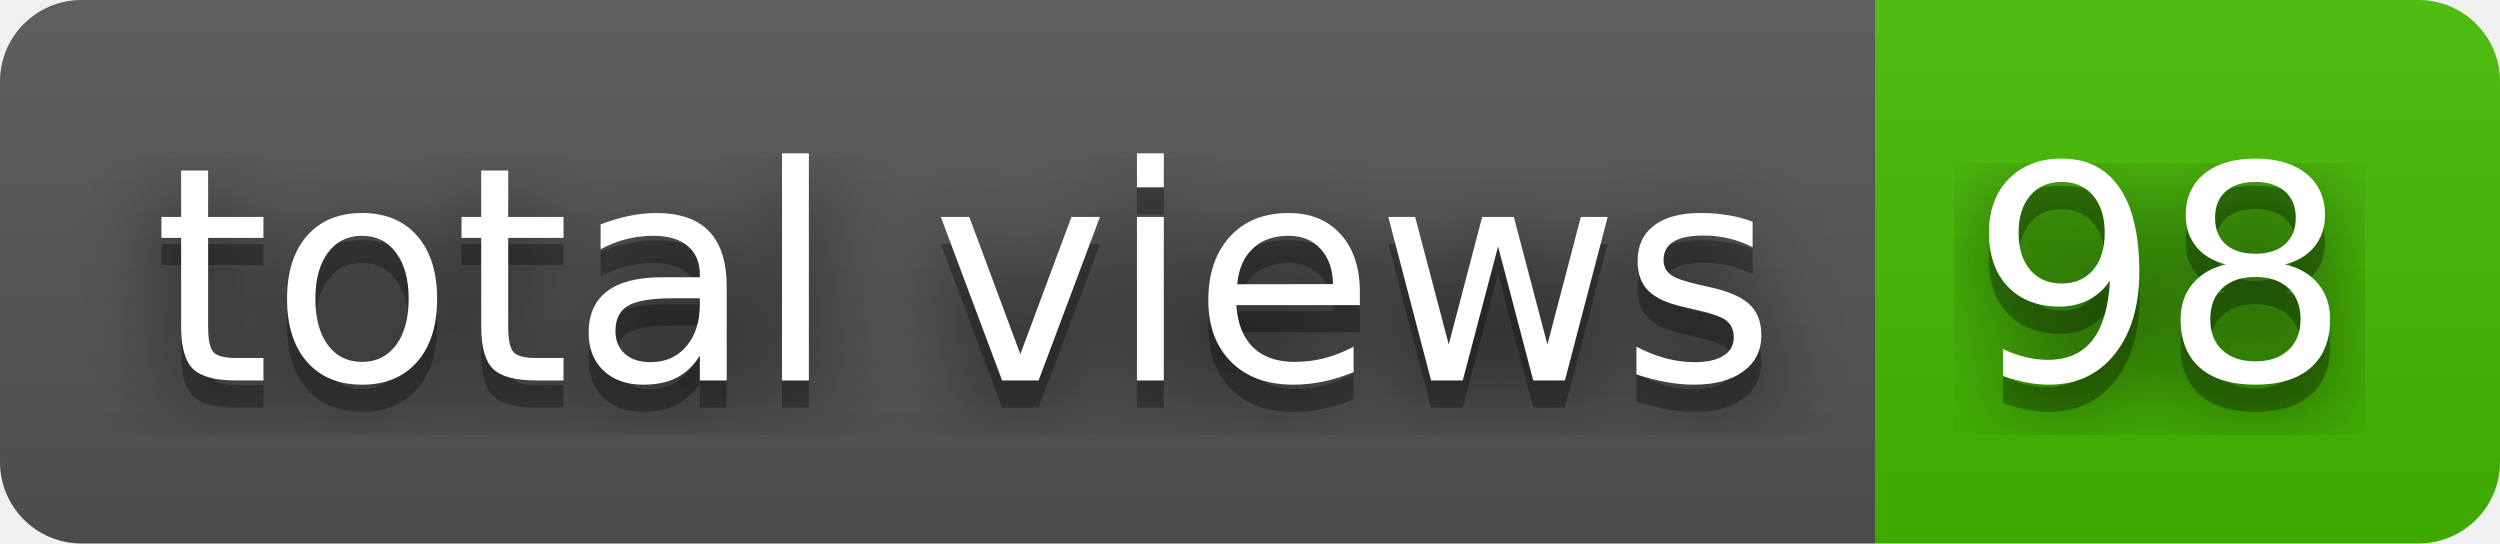
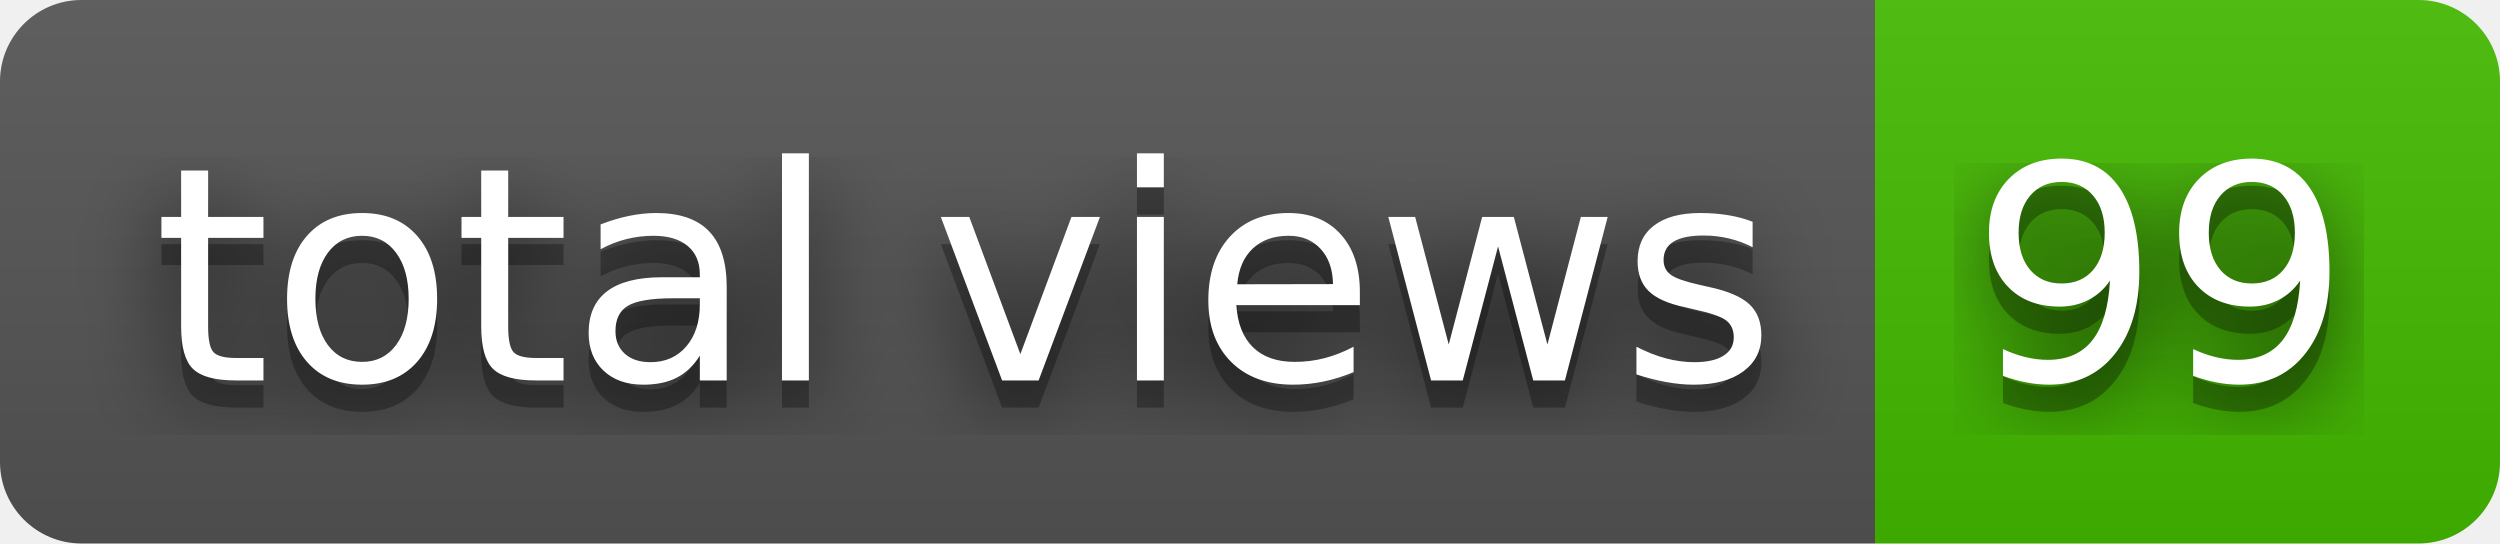
- <svg xmlns="http://www.w3.org/2000/svg" width="92" height="20" role="img" aria-label="total views: 98">
+ <svg xmlns="http://www.w3.org/2000/svg" width="92" height="20" role="img" aria-label="total views: 99">
  <filter id="blur">
    <feGaussianBlur stdDeviation="16" />
  </filter>
  <linearGradient id="s" x2="0" y2="100%">
    <stop offset="0" stop-color="#bbb" stop-opacity=".1" />
    <stop offset="1" stop-opacity=".1" />
  </linearGradient>
  <clipPath id="r">
    <rect width="92" height="20" rx="3" />
  </clipPath>
  <g clip-path="url(#r)">
    <rect width="69" height="20" fill="#555" />
    <rect x="69" width="23" height="20" fill="#4b0" />
    <rect width="92" height="20" fill="url(#s)" />
  </g>
  <g fill="#fff" text-anchor="middle" font-family="Verdana,Geneva,DejaVu Sans,sans-serif" text-rendering="geometricPrecision" font-size="110">
    <g transform="scale(.1)">
      <g aria-hidden="true" fill="#010101">
        <text x="355" y="150" fill-opacity=".8" filter="url(#blur)" textLength="590">total views</text>
        <text x="355" y="150" fill-opacity=".3" textLength="590">total views</text>
      </g>
      <text x="355" y="140" textLength="590">total views</text>
    </g>
    <g transform="scale(.1)">
      <g aria-hidden="true" fill="#010101">
-         <text x="795" y="150" fill-opacity=".8" filter="url(#blur)" textLength="130">98</text>
-         <text x="795" y="150" fill-opacity=".3" textLength="130">98</text>
+         <text x="795" y="150" fill-opacity=".8" filter="url(#blur)" textLength="130">99</text>
+         <text x="795" y="150" fill-opacity=".3" textLength="130">99</text>
      </g>
-       <text x="795" y="140" textLength="130">98</text>
+       <text x="795" y="140" textLength="130">99</text>
    </g>
  </g>
</svg>
